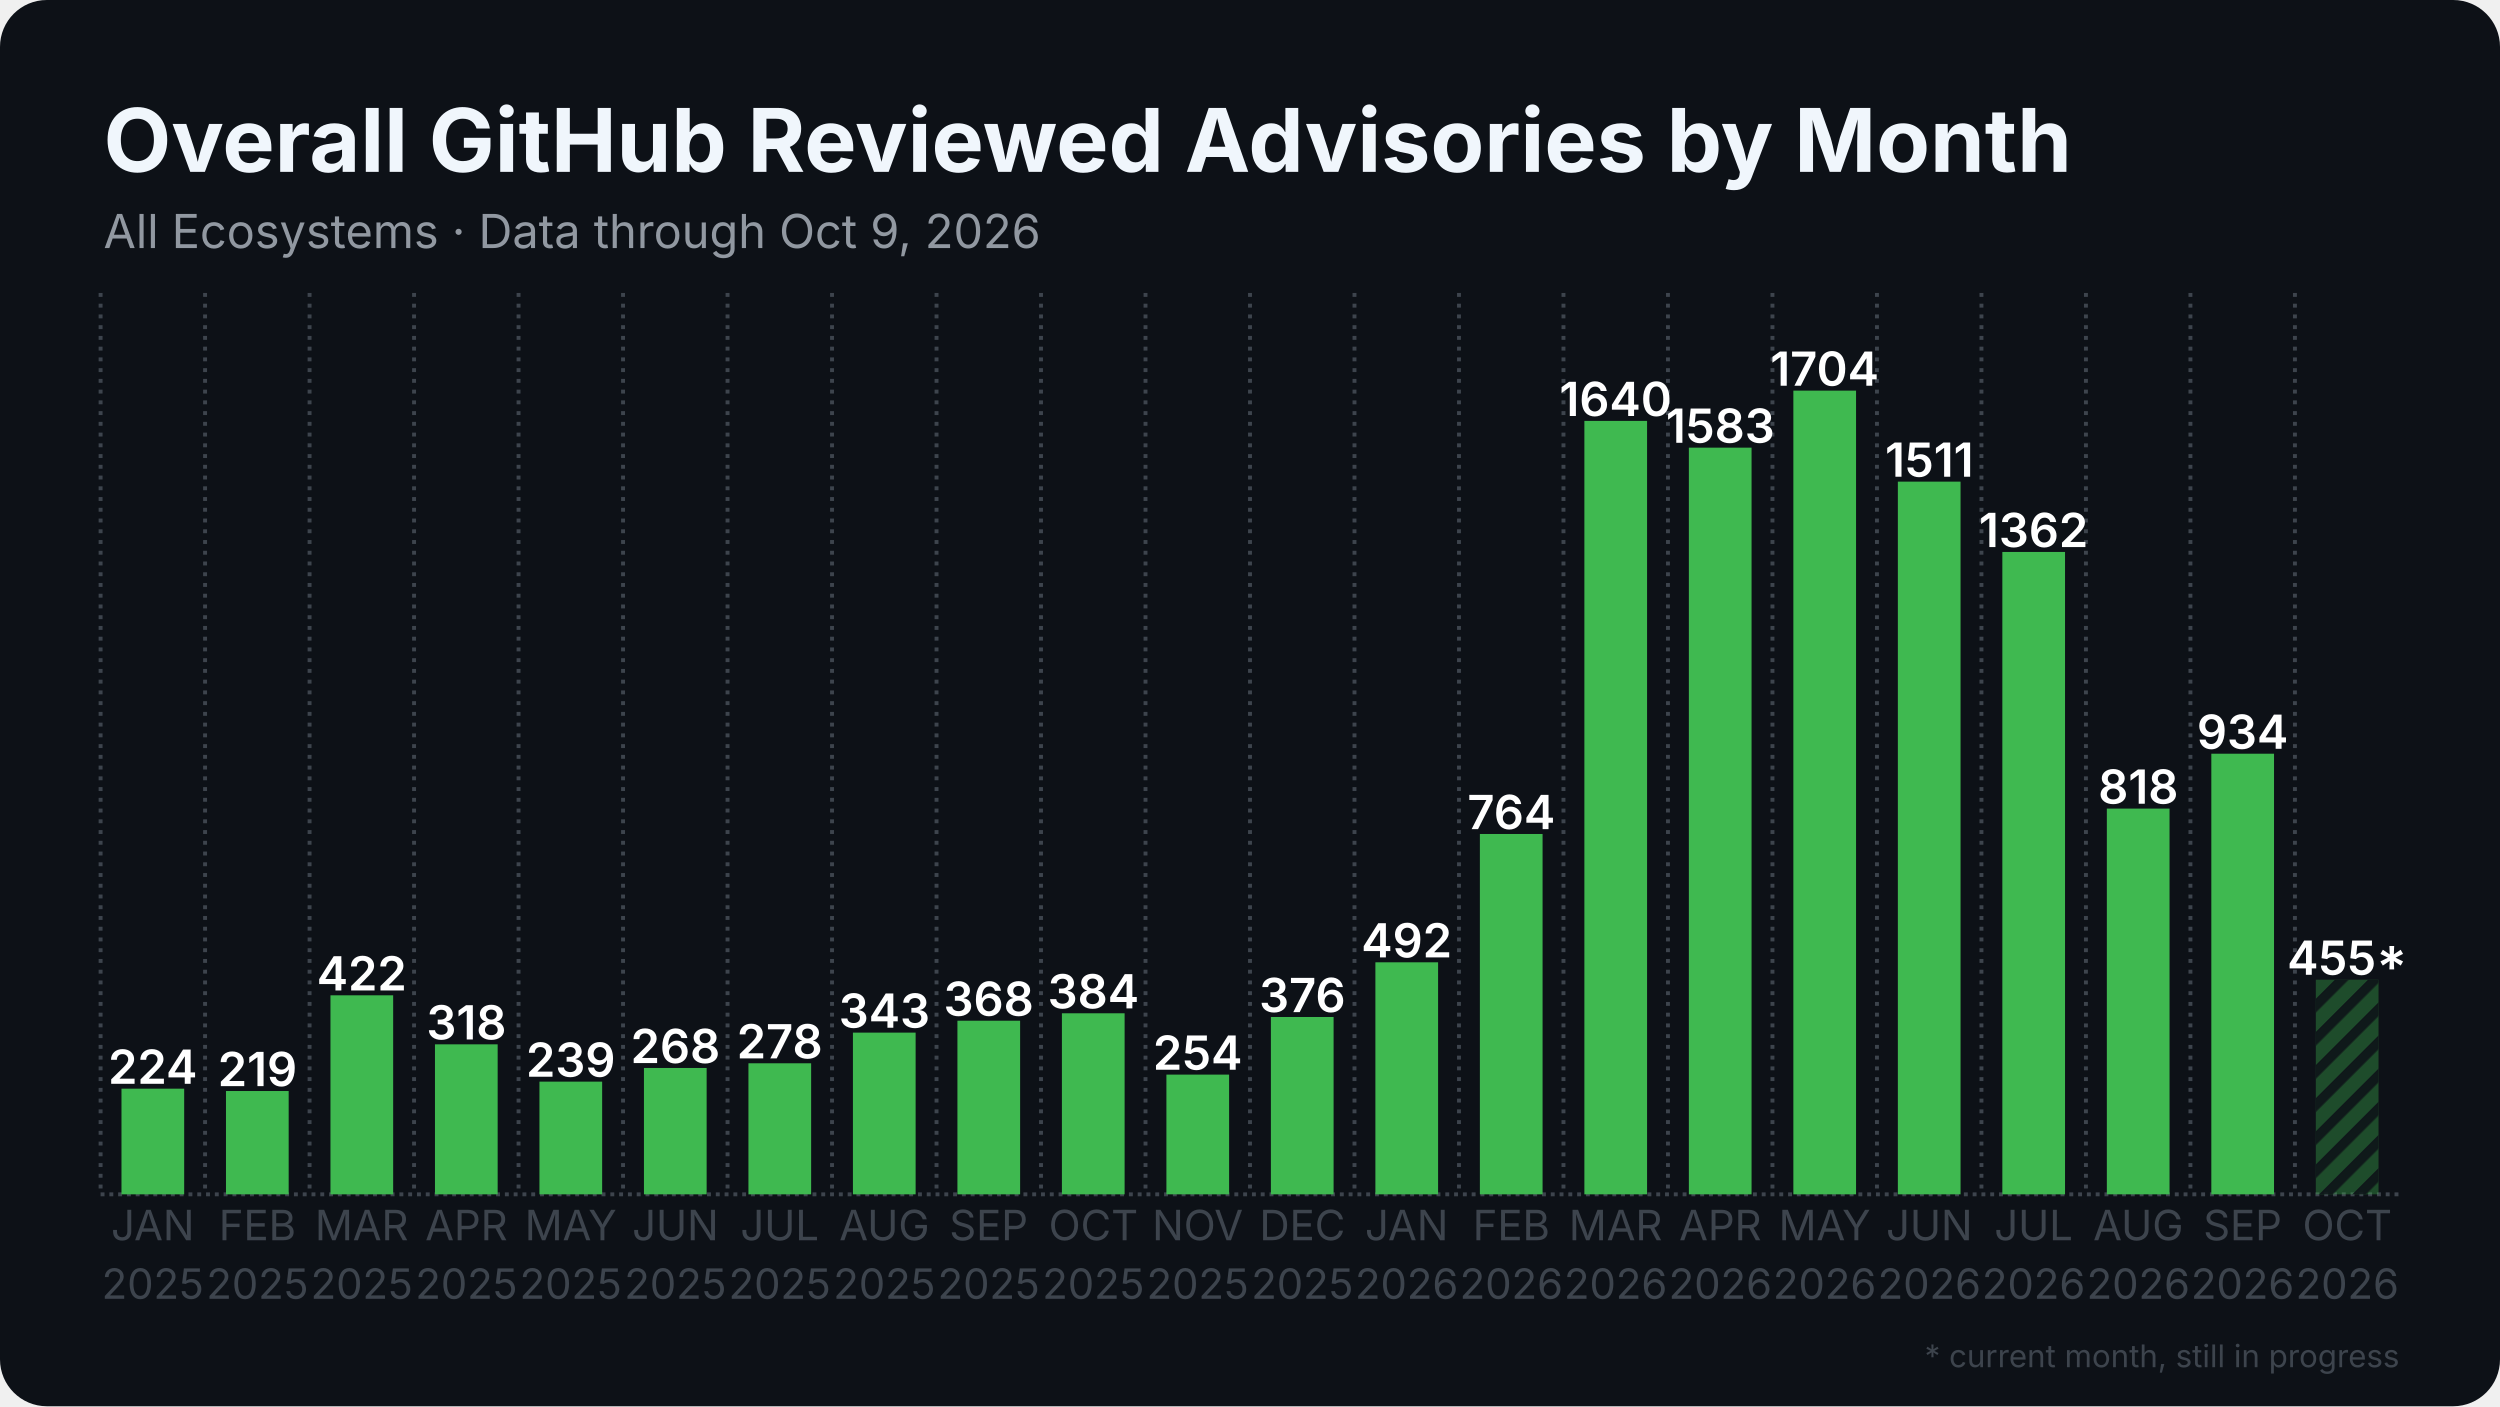
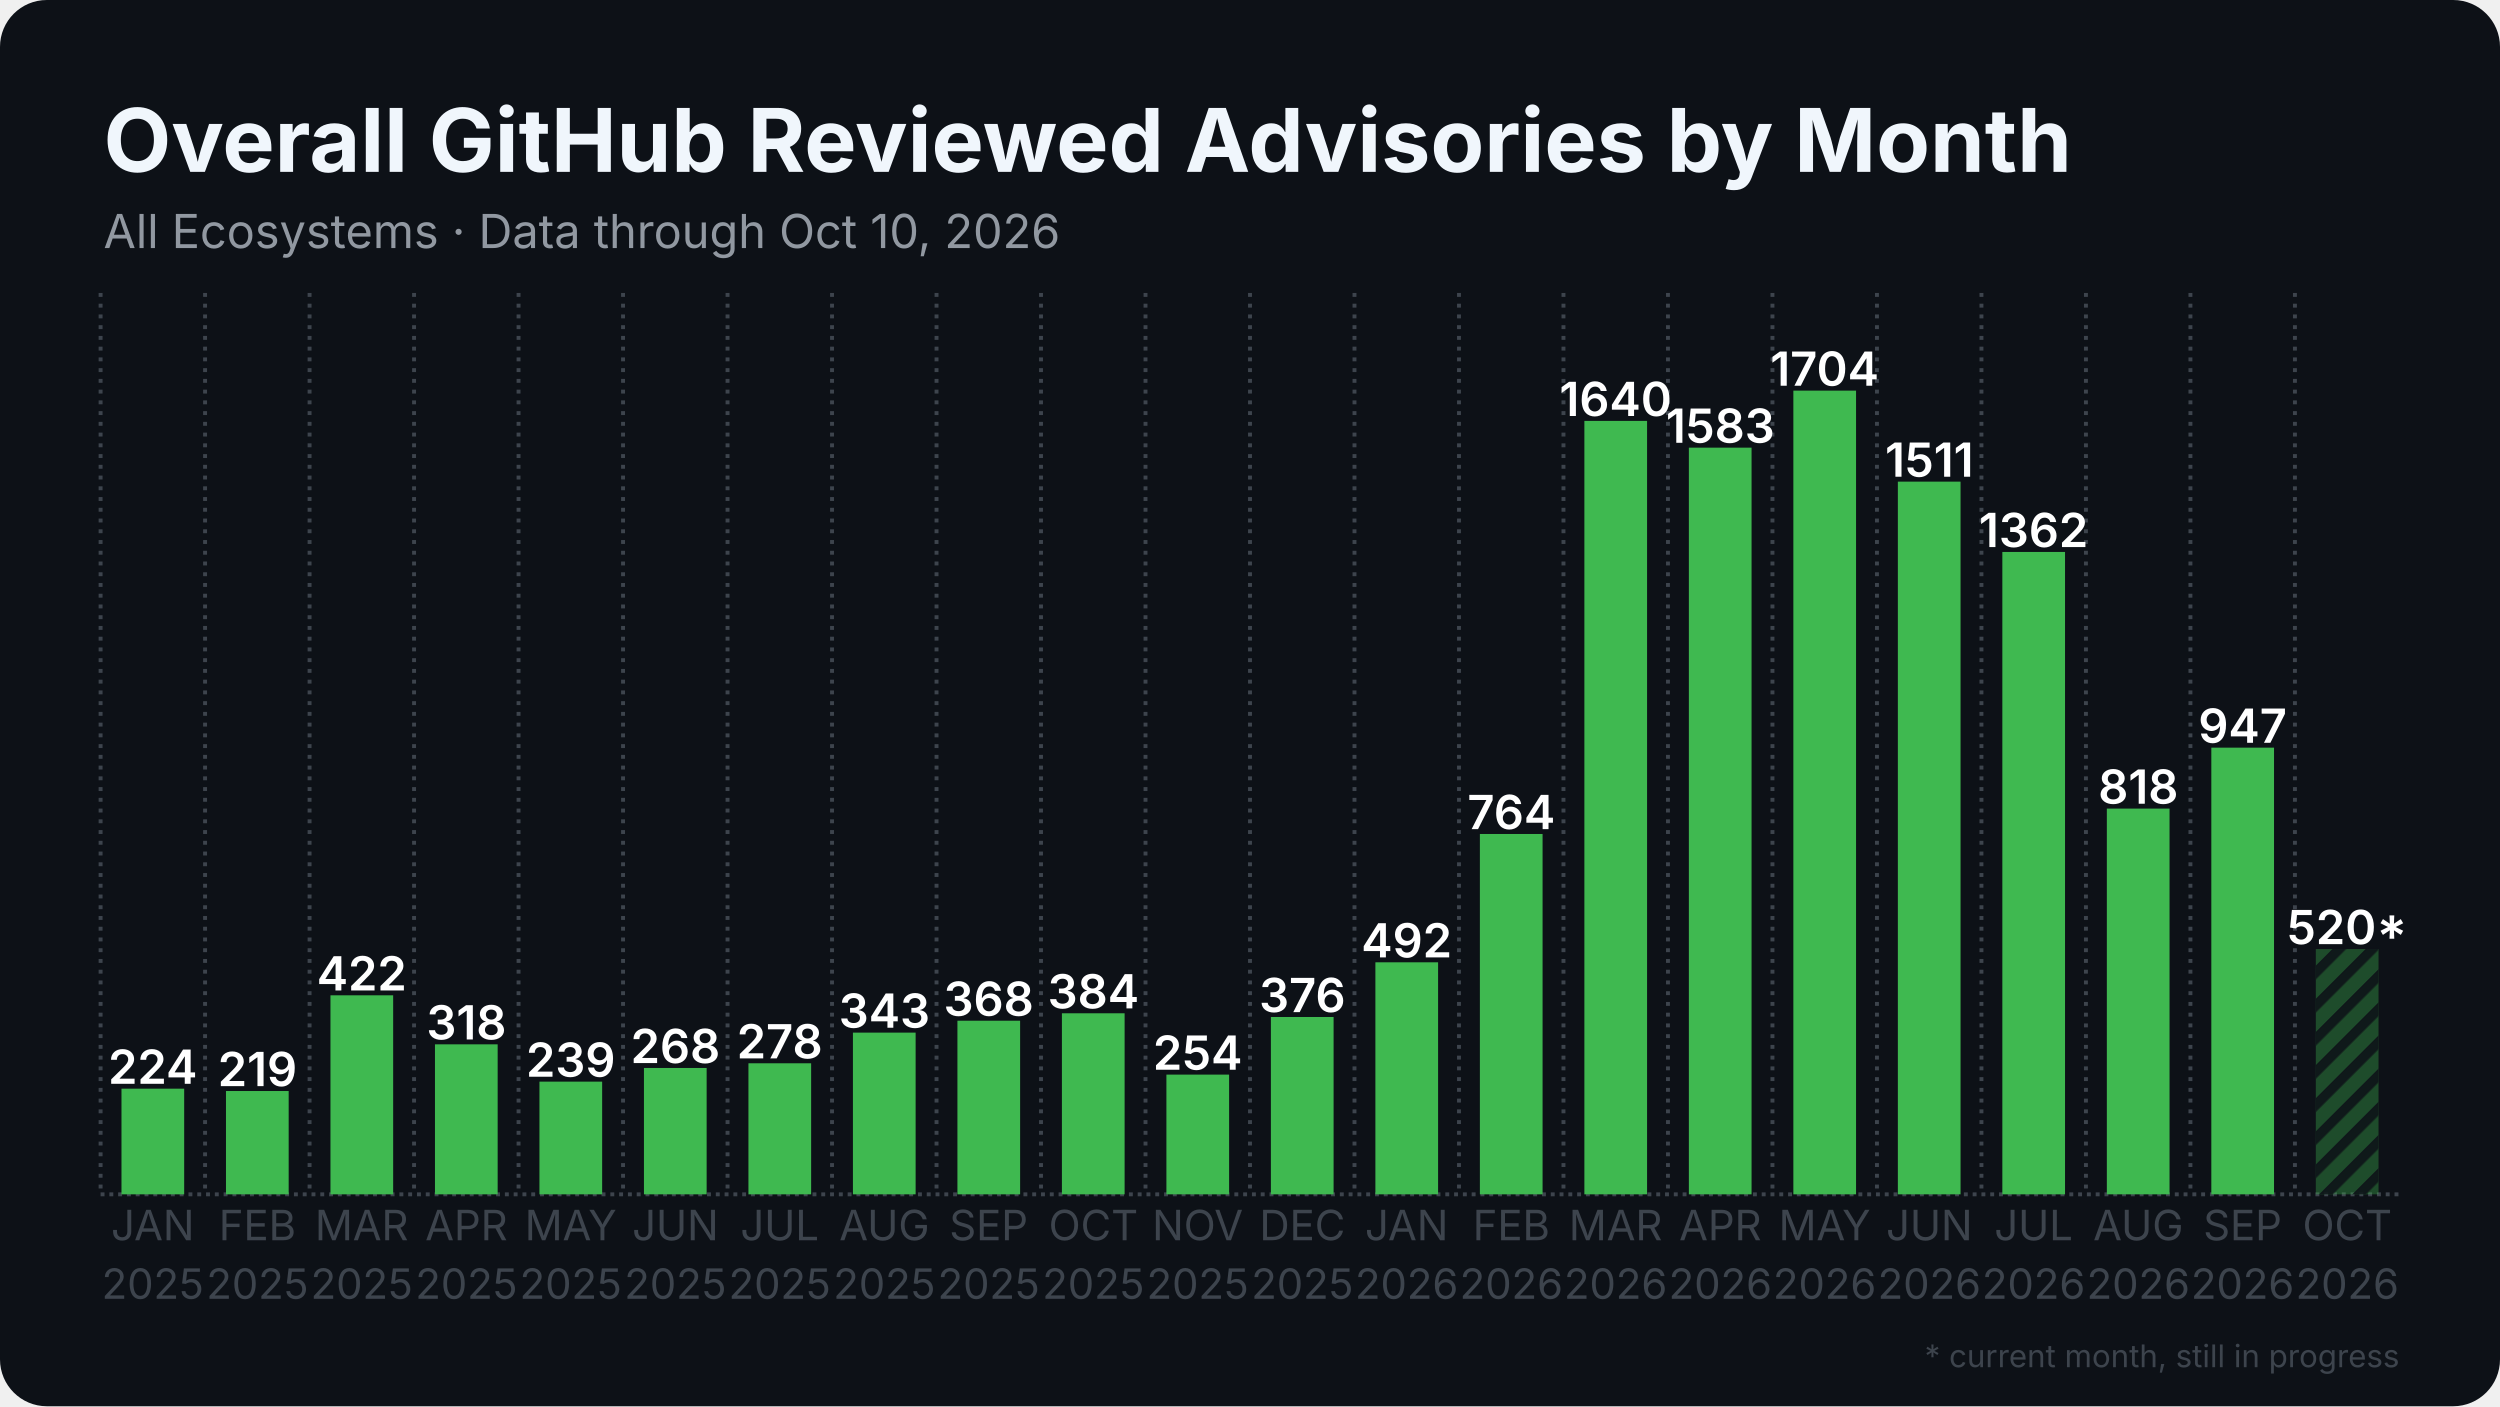
<svg xmlns="http://www.w3.org/2000/svg" width="1280" height="720" viewBox="0 0 1280 720">
  <rect width="1280" height="720" rx="24" fill="#0d1117" />
  <defs>
    <pattern id="stripes" width="12" height="12" patternUnits="userSpaceOnUse" patternTransform="rotate(45)">
      <rect width="12" height="12" fill="none" />
      <rect width="5" height="12" fill="#0d1117" opacity="0.85" />
    </pattern>
  </defs>
  <line x1="51.5" y1="611.5" x2="1228.5" y2="611.5" stroke="#3d444d" stroke-width="2" stroke-dasharray="2 2.5" />
  <line x1="51.5" y1="150.0" x2="51.5" y2="611.5" stroke="#3d444d" stroke-width="2" stroke-dasharray="2 3.5" />
  <line x1="105.0" y1="150.0" x2="105.0" y2="611.5" stroke="#3d444d" stroke-width="2" stroke-dasharray="2 3.5" />
  <line x1="158.5" y1="150.0" x2="158.5" y2="611.5" stroke="#3d444d" stroke-width="2" stroke-dasharray="2 3.5" />
  <line x1="212.0" y1="150.0" x2="212.0" y2="611.5" stroke="#3d444d" stroke-width="2" stroke-dasharray="2 3.5" />
  <line x1="265.5" y1="150.0" x2="265.5" y2="611.5" stroke="#3d444d" stroke-width="2" stroke-dasharray="2 3.5" />
  <line x1="319.0" y1="150.0" x2="319.0" y2="611.5" stroke="#3d444d" stroke-width="2" stroke-dasharray="2 3.5" />
  <line x1="372.5" y1="150.0" x2="372.5" y2="611.5" stroke="#3d444d" stroke-width="2" stroke-dasharray="2 3.5" />
  <line x1="426.0" y1="150.0" x2="426.0" y2="611.5" stroke="#3d444d" stroke-width="2" stroke-dasharray="2 3.5" />
  <line x1="479.5" y1="150.0" x2="479.5" y2="611.5" stroke="#3d444d" stroke-width="2" stroke-dasharray="2 3.5" />
  <line x1="533.0" y1="150.0" x2="533.0" y2="611.5" stroke="#3d444d" stroke-width="2" stroke-dasharray="2 3.5" />
  <line x1="586.5" y1="150.0" x2="586.5" y2="611.5" stroke="#3d444d" stroke-width="2" stroke-dasharray="2 3.5" />
  <line x1="640.0" y1="150.0" x2="640.0" y2="611.5" stroke="#3d444d" stroke-width="2" stroke-dasharray="2 3.5" />
  <line x1="693.5" y1="150.0" x2="693.5" y2="611.5" stroke="#3d444d" stroke-width="2" stroke-dasharray="2 3.5" />
  <line x1="747.0" y1="150.0" x2="747.0" y2="611.5" stroke="#3d444d" stroke-width="2" stroke-dasharray="2 3.5" />
  <line x1="800.5" y1="150.0" x2="800.5" y2="611.5" stroke="#3d444d" stroke-width="2" stroke-dasharray="2 3.5" />
  <line x1="854.0" y1="150.0" x2="854.0" y2="611.5" stroke="#3d444d" stroke-width="2" stroke-dasharray="2 3.5" />
  <line x1="907.5" y1="150.0" x2="907.5" y2="611.5" stroke="#3d444d" stroke-width="2" stroke-dasharray="2 3.5" />
  <line x1="961.0" y1="150.0" x2="961.0" y2="611.5" stroke="#3d444d" stroke-width="2" stroke-dasharray="2 3.5" />
  <line x1="1014.5" y1="150.0" x2="1014.5" y2="611.5" stroke="#3d444d" stroke-width="2" stroke-dasharray="2 3.5" />
  <line x1="1068.0" y1="150.0" x2="1068.0" y2="611.5" stroke="#3d444d" stroke-width="2" stroke-dasharray="2 3.5" />
  <line x1="1121.5" y1="150.0" x2="1121.5" y2="611.5" stroke="#3d444d" stroke-width="2" stroke-dasharray="2 3.5" />
  <line x1="1175.0" y1="150.0" x2="1175.0" y2="611.5" stroke="#3d444d" stroke-width="2" stroke-dasharray="2 3.5" />
  <rect x="62.2" y="557.4" width="32.1" height="54.1" fill="#3fb950" />
  <text x="78.2" y="554.9" text-anchor="middle" font-family="Inter, Segoe UI, Helvetica, Arial, sans-serif" font-size="24.1" font-weight="600" fill="#ffffff">224</text>
  <rect x="115.7" y="558.6" width="32.1" height="52.9" fill="#3fb950" />
  <text x="131.8" y="556.1" text-anchor="middle" font-family="Inter, Segoe UI, Helvetica, Arial, sans-serif" font-size="24.1" font-weight="600" fill="#ffffff">219</text>
  <rect x="169.2" y="509.6" width="32.1" height="101.9" fill="#3fb950" />
  <text x="185.2" y="507.1" text-anchor="middle" font-family="Inter, Segoe UI, Helvetica, Arial, sans-serif" font-size="24.1" font-weight="600" fill="#ffffff">422</text>
  <rect x="222.7" y="534.7" width="32.1" height="76.8" fill="#3fb950" />
  <text x="238.8" y="532.2" text-anchor="middle" font-family="Inter, Segoe UI, Helvetica, Arial, sans-serif" font-size="24.1" font-weight="600" fill="#ffffff">318</text>
  <rect x="276.2" y="553.8" width="32.1" height="57.7" fill="#3fb950" />
  <text x="292.2" y="551.3" text-anchor="middle" font-family="Inter, Segoe UI, Helvetica, Arial, sans-serif" font-size="24.1" font-weight="600" fill="#ffffff">239</text>
  <rect x="329.7" y="546.8" width="32.1" height="64.7" fill="#3fb950" />
  <text x="345.8" y="544.3" text-anchor="middle" font-family="Inter, Segoe UI, Helvetica, Arial, sans-serif" font-size="24.1" font-weight="600" fill="#ffffff">268</text>
  <rect x="383.2" y="544.4" width="32.1" height="67.1" fill="#3fb950" />
  <text x="399.2" y="541.9" text-anchor="middle" font-family="Inter, Segoe UI, Helvetica, Arial, sans-serif" font-size="24.1" font-weight="600" fill="#ffffff">278</text>
  <rect x="436.7" y="528.7" width="32.1" height="82.8" fill="#3fb950" />
  <text x="452.8" y="526.2" text-anchor="middle" font-family="Inter, Segoe UI, Helvetica, Arial, sans-serif" font-size="24.1" font-weight="600" fill="#ffffff">343</text>
  <rect x="490.2" y="522.6" width="32.1" height="88.9" fill="#3fb950" />
  <text x="506.2" y="520.1" text-anchor="middle" font-family="Inter, Segoe UI, Helvetica, Arial, sans-serif" font-size="24.1" font-weight="600" fill="#ffffff">368</text>
  <rect x="543.7" y="518.8" width="32.1" height="92.7" fill="#3fb950" />
  <text x="559.8" y="516.3" text-anchor="middle" font-family="Inter, Segoe UI, Helvetica, Arial, sans-serif" font-size="24.1" font-weight="600" fill="#ffffff">384</text>
  <rect x="597.2" y="550.2" width="32.1" height="61.3" fill="#3fb950" />
  <text x="613.2" y="547.7" text-anchor="middle" font-family="Inter, Segoe UI, Helvetica, Arial, sans-serif" font-size="24.1" font-weight="600" fill="#ffffff">254</text>
  <rect x="650.7" y="520.7" width="32.1" height="90.8" fill="#3fb950" />
  <text x="666.8" y="518.2" text-anchor="middle" font-family="Inter, Segoe UI, Helvetica, Arial, sans-serif" font-size="24.1" font-weight="600" fill="#ffffff">376</text>
  <rect x="704.2" y="492.7" width="32.1" height="118.8" fill="#3fb950" />
  <text x="720.2" y="490.2" text-anchor="middle" font-family="Inter, Segoe UI, Helvetica, Arial, sans-serif" font-size="24.1" font-weight="600" fill="#ffffff">492</text>
  <rect x="757.7" y="427.0" width="32.1" height="184.5" fill="#3fb950" />
  <text x="773.8" y="424.5" text-anchor="middle" font-family="Inter, Segoe UI, Helvetica, Arial, sans-serif" font-size="24.1" font-weight="600" fill="#ffffff">764</text>
  <rect x="811.2" y="215.5" width="32.1" height="396.0" fill="#3fb950" />
  <text x="827.2" y="213.0" text-anchor="middle" font-family="Inter, Segoe UI, Helvetica, Arial, sans-serif" font-size="24.1" font-weight="600" fill="#ffffff">1640</text>
  <rect x="864.7" y="229.2" width="32.1" height="382.3" fill="#3fb950" />
  <text x="880.8" y="226.7" text-anchor="middle" font-family="Inter, Segoe UI, Helvetica, Arial, sans-serif" font-size="24.1" font-weight="600" fill="#ffffff">1583</text>
  <rect x="918.2" y="200.0" width="32.1" height="411.5" fill="#3fb950" />
  <text x="934.2" y="197.5" text-anchor="middle" font-family="Inter, Segoe UI, Helvetica, Arial, sans-serif" font-size="24.1" font-weight="600" fill="#ffffff">1704</text>
  <rect x="971.7" y="246.6" width="32.1" height="364.9" fill="#3fb950" />
  <text x="987.8" y="244.1" text-anchor="middle" font-family="Inter, Segoe UI, Helvetica, Arial, sans-serif" font-size="24.1" font-weight="600" fill="#ffffff">1511</text>
  <rect x="1025.2" y="282.6" width="32.1" height="328.9" fill="#3fb950" />
  <text x="1041.2" y="280.1" text-anchor="middle" font-family="Inter, Segoe UI, Helvetica, Arial, sans-serif" font-size="24.1" font-weight="600" fill="#ffffff">1362</text>
  <rect x="1078.7" y="414.0" width="32.1" height="197.5" fill="#3fb950" />
  <text x="1094.8" y="411.5" text-anchor="middle" font-family="Inter, Segoe UI, Helvetica, Arial, sans-serif" font-size="24.1" font-weight="600" fill="#ffffff">818</text>
-   <rect x="1132.2" y="385.9" width="32.1" height="225.6" fill="#3fb950" />
-   <text x="1148.2" y="383.4" text-anchor="middle" font-family="Inter, Segoe UI, Helvetica, Arial, sans-serif" font-size="24.1" font-weight="600" fill="#ffffff">934</text>
-   <rect x="1185.7" y="501.6" width="32.1" height="109.9" fill="#3fb950" opacity="0.35" />
-   <rect x="1185.7" y="501.6" width="32.1" height="109.9" fill="url(#stripes)" />
-   <text x="1201.8" y="499.1" text-anchor="middle" font-family="Inter, Segoe UI, Helvetica, Arial, sans-serif" font-size="24.1" font-weight="600" fill="#ffffff">455*</text>
+   <rect x="1132.2" y="382.8" width="32.1" height="228.7" fill="#3fb950" />
+   <text x="1148.2" y="380.3" text-anchor="middle" font-family="Inter, Segoe UI, Helvetica, Arial, sans-serif" font-size="24.1" font-weight="600" fill="#ffffff">947</text>
+   <rect x="1185.7" y="485.9" width="32.1" height="125.6" fill="#3fb950" opacity="0.35" />
+   <rect x="1185.7" y="485.9" width="32.1" height="125.6" fill="url(#stripes)" />
+   <text x="1201.8" y="483.4" text-anchor="middle" font-family="Inter, Segoe UI, Helvetica, Arial, sans-serif" font-size="24.1" font-weight="600" fill="#ffffff">520*</text>
  <text x="78.2" y="635" text-anchor="middle" font-family="Inter, Segoe UI, Helvetica, Arial, sans-serif" font-size="21.4" fill="#3d444d">JAN</text>
  <text x="78.2" y="665" text-anchor="middle" font-family="Inter, Segoe UI, Helvetica, Arial, sans-serif" font-size="21.4" fill="#3d444d">2025</text>
  <text x="131.8" y="635" text-anchor="middle" font-family="Inter, Segoe UI, Helvetica, Arial, sans-serif" font-size="21.4" fill="#3d444d">FEB</text>
  <text x="131.8" y="665" text-anchor="middle" font-family="Inter, Segoe UI, Helvetica, Arial, sans-serif" font-size="21.4" fill="#3d444d">2025</text>
  <text x="185.2" y="635" text-anchor="middle" font-family="Inter, Segoe UI, Helvetica, Arial, sans-serif" font-size="21.4" fill="#3d444d">MAR</text>
  <text x="185.2" y="665" text-anchor="middle" font-family="Inter, Segoe UI, Helvetica, Arial, sans-serif" font-size="21.4" fill="#3d444d">2025</text>
  <text x="238.8" y="635" text-anchor="middle" font-family="Inter, Segoe UI, Helvetica, Arial, sans-serif" font-size="21.4" fill="#3d444d">APR</text>
  <text x="238.8" y="665" text-anchor="middle" font-family="Inter, Segoe UI, Helvetica, Arial, sans-serif" font-size="21.4" fill="#3d444d">2025</text>
  <text x="292.2" y="635" text-anchor="middle" font-family="Inter, Segoe UI, Helvetica, Arial, sans-serif" font-size="21.4" fill="#3d444d">MAY</text>
  <text x="292.2" y="665" text-anchor="middle" font-family="Inter, Segoe UI, Helvetica, Arial, sans-serif" font-size="21.4" fill="#3d444d">2025</text>
  <text x="345.8" y="635" text-anchor="middle" font-family="Inter, Segoe UI, Helvetica, Arial, sans-serif" font-size="21.4" fill="#3d444d">JUN</text>
  <text x="345.8" y="665" text-anchor="middle" font-family="Inter, Segoe UI, Helvetica, Arial, sans-serif" font-size="21.4" fill="#3d444d">2025</text>
  <text x="399.2" y="635" text-anchor="middle" font-family="Inter, Segoe UI, Helvetica, Arial, sans-serif" font-size="21.4" fill="#3d444d">JUL</text>
  <text x="399.2" y="665" text-anchor="middle" font-family="Inter, Segoe UI, Helvetica, Arial, sans-serif" font-size="21.4" fill="#3d444d">2025</text>
  <text x="452.8" y="635" text-anchor="middle" font-family="Inter, Segoe UI, Helvetica, Arial, sans-serif" font-size="21.4" fill="#3d444d">AUG</text>
  <text x="452.8" y="665" text-anchor="middle" font-family="Inter, Segoe UI, Helvetica, Arial, sans-serif" font-size="21.4" fill="#3d444d">2025</text>
  <text x="506.2" y="635" text-anchor="middle" font-family="Inter, Segoe UI, Helvetica, Arial, sans-serif" font-size="21.4" fill="#3d444d">SEP</text>
  <text x="506.2" y="665" text-anchor="middle" font-family="Inter, Segoe UI, Helvetica, Arial, sans-serif" font-size="21.4" fill="#3d444d">2025</text>
  <text x="559.8" y="635" text-anchor="middle" font-family="Inter, Segoe UI, Helvetica, Arial, sans-serif" font-size="21.4" fill="#3d444d">OCT</text>
  <text x="559.8" y="665" text-anchor="middle" font-family="Inter, Segoe UI, Helvetica, Arial, sans-serif" font-size="21.4" fill="#3d444d">2025</text>
  <text x="613.2" y="635" text-anchor="middle" font-family="Inter, Segoe UI, Helvetica, Arial, sans-serif" font-size="21.4" fill="#3d444d">NOV</text>
  <text x="613.2" y="665" text-anchor="middle" font-family="Inter, Segoe UI, Helvetica, Arial, sans-serif" font-size="21.4" fill="#3d444d">2025</text>
  <text x="666.8" y="635" text-anchor="middle" font-family="Inter, Segoe UI, Helvetica, Arial, sans-serif" font-size="21.4" fill="#3d444d">DEC</text>
  <text x="666.8" y="665" text-anchor="middle" font-family="Inter, Segoe UI, Helvetica, Arial, sans-serif" font-size="21.4" fill="#3d444d">2025</text>
  <text x="720.2" y="635" text-anchor="middle" font-family="Inter, Segoe UI, Helvetica, Arial, sans-serif" font-size="21.4" fill="#3d444d">JAN</text>
  <text x="720.2" y="665" text-anchor="middle" font-family="Inter, Segoe UI, Helvetica, Arial, sans-serif" font-size="21.4" fill="#3d444d">2026</text>
  <text x="773.8" y="635" text-anchor="middle" font-family="Inter, Segoe UI, Helvetica, Arial, sans-serif" font-size="21.4" fill="#3d444d">FEB</text>
  <text x="773.8" y="665" text-anchor="middle" font-family="Inter, Segoe UI, Helvetica, Arial, sans-serif" font-size="21.4" fill="#3d444d">2026</text>
  <text x="827.2" y="635" text-anchor="middle" font-family="Inter, Segoe UI, Helvetica, Arial, sans-serif" font-size="21.4" fill="#3d444d">MAR</text>
  <text x="827.2" y="665" text-anchor="middle" font-family="Inter, Segoe UI, Helvetica, Arial, sans-serif" font-size="21.4" fill="#3d444d">2026</text>
  <text x="880.8" y="635" text-anchor="middle" font-family="Inter, Segoe UI, Helvetica, Arial, sans-serif" font-size="21.4" fill="#3d444d">APR</text>
  <text x="880.8" y="665" text-anchor="middle" font-family="Inter, Segoe UI, Helvetica, Arial, sans-serif" font-size="21.4" fill="#3d444d">2026</text>
  <text x="934.2" y="635" text-anchor="middle" font-family="Inter, Segoe UI, Helvetica, Arial, sans-serif" font-size="21.4" fill="#3d444d">MAY</text>
  <text x="934.2" y="665" text-anchor="middle" font-family="Inter, Segoe UI, Helvetica, Arial, sans-serif" font-size="21.4" fill="#3d444d">2026</text>
  <text x="987.8" y="635" text-anchor="middle" font-family="Inter, Segoe UI, Helvetica, Arial, sans-serif" font-size="21.4" fill="#3d444d">JUN</text>
  <text x="987.8" y="665" text-anchor="middle" font-family="Inter, Segoe UI, Helvetica, Arial, sans-serif" font-size="21.4" fill="#3d444d">2026</text>
  <text x="1041.2" y="635" text-anchor="middle" font-family="Inter, Segoe UI, Helvetica, Arial, sans-serif" font-size="21.4" fill="#3d444d">JUL</text>
  <text x="1041.2" y="665" text-anchor="middle" font-family="Inter, Segoe UI, Helvetica, Arial, sans-serif" font-size="21.4" fill="#3d444d">2026</text>
  <text x="1094.8" y="635" text-anchor="middle" font-family="Inter, Segoe UI, Helvetica, Arial, sans-serif" font-size="21.4" fill="#3d444d">AUG</text>
  <text x="1094.8" y="665" text-anchor="middle" font-family="Inter, Segoe UI, Helvetica, Arial, sans-serif" font-size="21.4" fill="#3d444d">2026</text>
  <text x="1148.2" y="635" text-anchor="middle" font-family="Inter, Segoe UI, Helvetica, Arial, sans-serif" font-size="21.4" fill="#3d444d">SEP</text>
  <text x="1148.2" y="665" text-anchor="middle" font-family="Inter, Segoe UI, Helvetica, Arial, sans-serif" font-size="21.4" fill="#3d444d">2026</text>
  <text x="1201.8" y="635" text-anchor="middle" font-family="Inter, Segoe UI, Helvetica, Arial, sans-serif" font-size="21.4" fill="#3d444d">OCT</text>
  <text x="1201.8" y="665" text-anchor="middle" font-family="Inter, Segoe UI, Helvetica, Arial, sans-serif" font-size="21.4" fill="#3d444d">2026</text>
  <text x="53.0" y="88.0" font-family="Inter, Segoe UI, Helvetica, Arial, sans-serif" font-size="45" font-weight="700" fill="#f0f6fc">Overall GitHub Reviewed Advisories by Month</text>
-   <text x="53.0" y="127.0" font-family="Inter, Segoe UI, Helvetica, Arial, sans-serif" font-size="24" fill="#9198a1">All Ecosystems · Data through Oct 9, 2026</text>
+   <text x="53.0" y="127.0" font-family="Inter, Segoe UI, Helvetica, Arial, sans-serif" font-size="24" fill="#9198a1">All Ecosystems · Data through Oct 10, 2026</text>
  <text x="1228.5" y="700" text-anchor="end" font-family="Inter, Segoe UI, Helvetica, Arial, sans-serif" font-size="16" fill="#3d444d">* current month, still in progress</text>
</svg>
